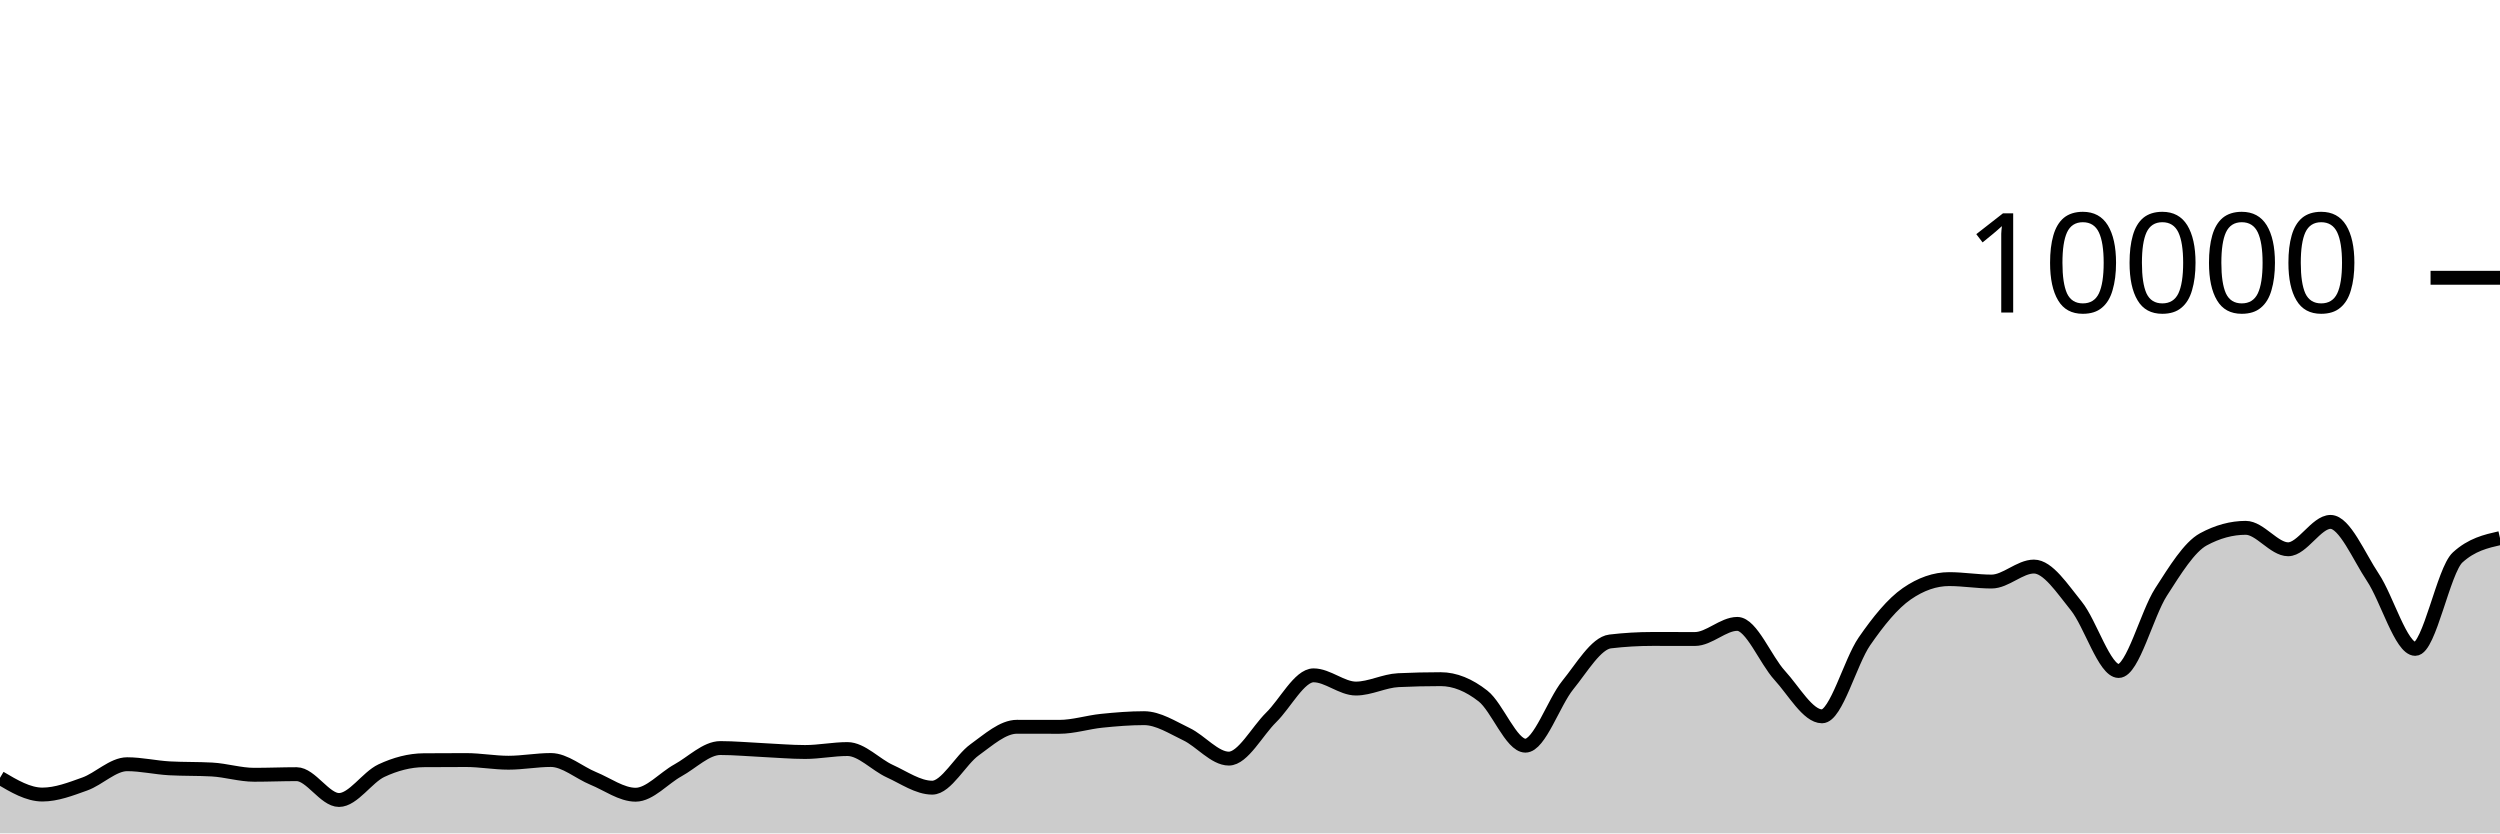
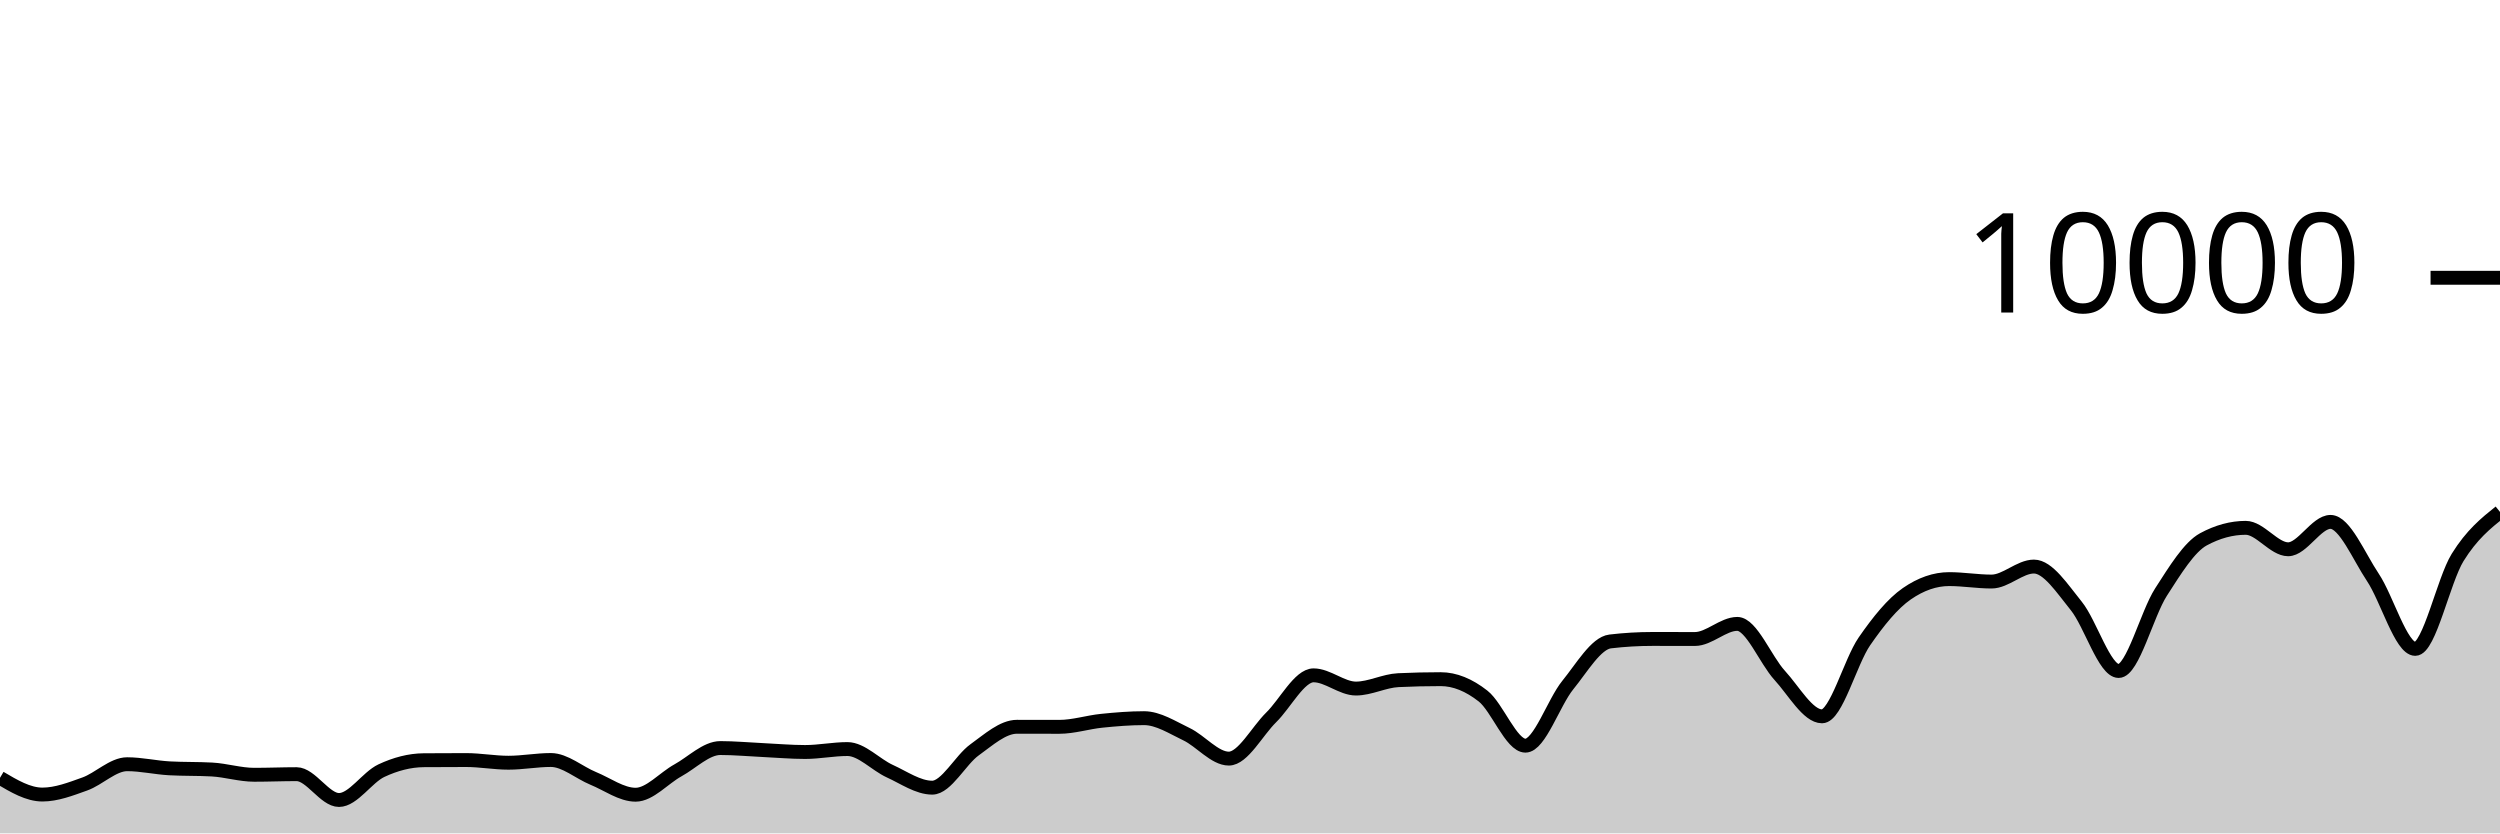
<svg xmlns="http://www.w3.org/2000/svg" viewBox="0 0 180 60">
  <g transform="translate(0,20)">
-     <path class="area" fill="rgba(0, 0, 0, 0.2)" d="M0,36.004C1.017,36.606,2.034,37.208,3.051,37.208C4.068,37.208,5.085,36.812,6.102,36.448C7.119,36.084,8.136,35.024,9.153,35.024C10.169,35.024,11.186,35.264,12.203,35.32C13.22,35.376,14.237,35.348,15.254,35.404C16.271,35.46,17.288,35.784,18.305,35.784C19.322,35.784,20.339,35.74,21.356,35.74C22.373,35.74,23.39,37.6,24.407,37.6C25.424,37.6,26.441,35.965,27.458,35.488C28.475,35.011,29.492,34.744,30.508,34.736C31.525,34.728,32.542,34.724,33.559,34.724C34.576,34.724,35.593,34.916,36.61,34.916C37.627,34.916,38.644,34.72,39.661,34.72C40.678,34.72,41.695,35.627,42.712,36.044C43.729,36.461,44.746,37.22,45.763,37.22C46.78,37.22,47.797,36.024,48.814,35.464C49.831,34.904,50.847,33.86,51.864,33.86C52.881,33.86,53.898,33.957,54.915,34.004C55.932,34.051,56.949,34.144,57.966,34.144C58.983,34.144,60,33.932,61.017,33.932C62.034,33.932,63.051,35.061,64.068,35.524C65.085,35.987,66.102,36.712,67.119,36.712C68.136,36.712,69.153,34.719,70.169,33.988C71.186,33.257,72.203,32.328,73.22,32.328C74.237,32.328,75.254,32.332,76.271,32.332C77.288,32.332,78.305,32,79.322,31.896C80.339,31.792,81.356,31.708,82.373,31.708C83.39,31.708,84.407,32.375,85.424,32.86C86.441,33.345,87.458,34.62,88.475,34.62C89.492,34.62,90.508,32.651,91.525,31.652C92.542,30.653,93.559,28.624,94.576,28.624C95.593,28.624,96.61,29.576,97.627,29.576C98.644,29.576,99.661,29.02,100.678,28.972C101.695,28.924,102.712,28.9,103.729,28.9C104.746,28.9,105.763,29.318,106.78,30.116C107.797,30.914,108.814,33.688,109.831,33.688C110.847,33.688,111.864,30.575,112.881,29.324C113.898,28.073,114.915,26.304,115.932,26.184C116.949,26.064,117.966,26.004,118.983,26.004C120,26.004,121.017,26.008,122.034,26.008C123.051,26.008,124.068,24.92,125.085,24.92C126.102,24.92,127.119,27.515,128.136,28.624C129.153,29.733,130.169,31.576,131.186,31.576C132.203,31.576,133.22,27.651,134.237,26.18C135.254,24.709,136.271,23.456,137.288,22.752C138.305,22.048,139.322,21.696,140.339,21.696C141.356,21.696,142.373,21.872,143.39,21.872C144.407,21.872,145.424,20.792,146.441,20.792C147.458,20.792,148.475,22.375,149.492,23.628C150.508,24.881,151.525,28.312,152.542,28.312C153.559,28.312,154.576,24.208,155.593,22.628C156.61,21.048,157.627,19.384,158.644,18.832C159.661,18.28,160.678,18.004,161.695,18.004C162.712,18.004,163.729,19.548,164.746,19.548C165.763,19.548,166.78,17.576,167.797,17.576C168.814,17.576,169.831,20.048,170.847,21.572C171.864,23.096,172.881,26.72,173.898,26.72C174.915,26.72,175.932,21.064,176.949,20.136C177.966,19.208,178.983,18.976,180,18.744L180,40C178.983,40,177.966,40,176.949,40C175.932,40,174.915,40,173.898,40C172.881,40,171.864,40,170.847,40C169.831,40,168.814,40,167.797,40C166.78,40,165.763,40,164.746,40C163.729,40,162.712,40,161.695,40C160.678,40,159.661,40,158.644,40C157.627,40,156.61,40,155.593,40C154.576,40,153.559,40,152.542,40C151.525,40,150.508,40,149.492,40C148.475,40,147.458,40,146.441,40C145.424,40,144.407,40,143.39,40C142.373,40,141.356,40,140.339,40C139.322,40,138.305,40,137.288,40C136.271,40,135.254,40,134.237,40C133.22,40,132.203,40,131.186,40C130.169,40,129.153,40,128.136,40C127.119,40,126.102,40,125.085,40C124.068,40,123.051,40,122.034,40C121.017,40,120,40,118.983,40C117.966,40,116.949,40,115.932,40C114.915,40,113.898,40,112.881,40C111.864,40,110.847,40,109.831,40C108.814,40,107.797,40,106.78,40C105.763,40,104.746,40,103.729,40C102.712,40,101.695,40,100.678,40C99.661,40,98.644,40,97.627,40C96.61,40,95.593,40,94.576,40C93.559,40,92.542,40,91.525,40C90.508,40,89.492,40,88.475,40C87.458,40,86.441,40,85.424,40C84.407,40,83.39,40,82.373,40C81.356,40,80.339,40,79.322,40C78.305,40,77.288,40,76.271,40C75.254,40,74.237,40,73.22,40C72.203,40,71.186,40,70.169,40C69.153,40,68.136,40,67.119,40C66.102,40,65.085,40,64.068,40C63.051,40,62.034,40,61.017,40C60,40,58.983,40,57.966,40C56.949,40,55.932,40,54.915,40C53.898,40,52.881,40,51.864,40C50.847,40,49.831,40,48.814,40C47.797,40,46.78,40,45.763,40C44.746,40,43.729,40,42.712,40C41.695,40,40.678,40,39.661,40C38.644,40,37.627,40,36.61,40C35.593,40,34.576,40,33.559,40C32.542,40,31.525,40,30.508,40C29.492,40,28.475,40,27.458,40C26.441,40,25.424,40,24.407,40C23.39,40,22.373,40,21.356,40C20.339,40,19.322,40,18.305,40C17.288,40,16.271,40,15.254,40C14.237,40,13.22,40,12.203,40C11.186,40,10.169,40,9.153,40C8.136,40,7.119,40,6.102,40C5.085,40,4.068,40,3.051,40C2.034,40,1.017,40,0,40Z" />
-     <path class="line" stroke="black" fill="none" d="M0,36.004C1.017,36.606,2.034,37.208,3.051,37.208C4.068,37.208,5.085,36.812,6.102,36.448C7.119,36.084,8.136,35.024,9.153,35.024C10.169,35.024,11.186,35.264,12.203,35.32C13.22,35.376,14.237,35.348,15.254,35.404C16.271,35.46,17.288,35.784,18.305,35.784C19.322,35.784,20.339,35.74,21.356,35.74C22.373,35.74,23.39,37.6,24.407,37.6C25.424,37.6,26.441,35.965,27.458,35.488C28.475,35.011,29.492,34.744,30.508,34.736C31.525,34.728,32.542,34.724,33.559,34.724C34.576,34.724,35.593,34.916,36.61,34.916C37.627,34.916,38.644,34.72,39.661,34.72C40.678,34.72,41.695,35.627,42.712,36.044C43.729,36.461,44.746,37.22,45.763,37.22C46.78,37.22,47.797,36.024,48.814,35.464C49.831,34.904,50.847,33.86,51.864,33.86C52.881,33.86,53.898,33.957,54.915,34.004C55.932,34.051,56.949,34.144,57.966,34.144C58.983,34.144,60,33.932,61.017,33.932C62.034,33.932,63.051,35.061,64.068,35.524C65.085,35.987,66.102,36.712,67.119,36.712C68.136,36.712,69.153,34.719,70.169,33.988C71.186,33.257,72.203,32.328,73.22,32.328C74.237,32.328,75.254,32.332,76.271,32.332C77.288,32.332,78.305,32,79.322,31.896C80.339,31.792,81.356,31.708,82.373,31.708C83.39,31.708,84.407,32.375,85.424,32.86C86.441,33.345,87.458,34.62,88.475,34.62C89.492,34.62,90.508,32.651,91.525,31.652C92.542,30.653,93.559,28.624,94.576,28.624C95.593,28.624,96.61,29.576,97.627,29.576C98.644,29.576,99.661,29.02,100.678,28.972C101.695,28.924,102.712,28.9,103.729,28.9C104.746,28.9,105.763,29.318,106.78,30.116C107.797,30.914,108.814,33.688,109.831,33.688C110.847,33.688,111.864,30.575,112.881,29.324C113.898,28.073,114.915,26.304,115.932,26.184C116.949,26.064,117.966,26.004,118.983,26.004C120,26.004,121.017,26.008,122.034,26.008C123.051,26.008,124.068,24.92,125.085,24.92C126.102,24.92,127.119,27.515,128.136,28.624C129.153,29.733,130.169,31.576,131.186,31.576C132.203,31.576,133.22,27.651,134.237,26.18C135.254,24.709,136.271,23.456,137.288,22.752C138.305,22.048,139.322,21.696,140.339,21.696C141.356,21.696,142.373,21.872,143.39,21.872C144.407,21.872,145.424,20.792,146.441,20.792C147.458,20.792,148.475,22.375,149.492,23.628C150.508,24.881,151.525,28.312,152.542,28.312C153.559,28.312,154.576,24.208,155.593,22.628C156.61,21.048,157.627,19.384,158.644,18.832C159.661,18.28,160.678,18.004,161.695,18.004C162.712,18.004,163.729,19.548,164.746,19.548C165.763,19.548,166.78,17.576,167.797,17.576C168.814,17.576,169.831,20.048,170.847,21.572C171.864,23.096,172.881,26.72,173.898,26.72C174.915,26.72,175.932,21.064,176.949,20.136C177.966,19.208,178.983,18.976,180,18.744" />
+     <path class="area" fill="rgba(0, 0, 0, 0.2)" d="M0,36.004C1.017,36.606,2.034,37.208,3.051,37.208C4.068,37.208,5.085,36.812,6.102,36.448C7.119,36.084,8.136,35.024,9.153,35.024C10.169,35.024,11.186,35.264,12.203,35.32C13.22,35.376,14.237,35.348,15.254,35.404C16.271,35.46,17.288,35.784,18.305,35.784C19.322,35.784,20.339,35.74,21.356,35.74C22.373,35.74,23.39,37.6,24.407,37.6C25.424,37.6,26.441,35.965,27.458,35.488C28.475,35.011,29.492,34.744,30.508,34.736C31.525,34.728,32.542,34.724,33.559,34.724C34.576,34.724,35.593,34.916,36.61,34.916C37.627,34.916,38.644,34.72,39.661,34.72C40.678,34.72,41.695,35.627,42.712,36.044C43.729,36.461,44.746,37.22,45.763,37.22C46.78,37.22,47.797,36.024,48.814,35.464C49.831,34.904,50.847,33.86,51.864,33.86C52.881,33.86,53.898,33.957,54.915,34.004C55.932,34.051,56.949,34.144,57.966,34.144C58.983,34.144,60,33.932,61.017,33.932C62.034,33.932,63.051,35.061,64.068,35.524C65.085,35.987,66.102,36.712,67.119,36.712C68.136,36.712,69.153,34.719,70.169,33.988C71.186,33.257,72.203,32.328,73.22,32.328C74.237,32.328,75.254,32.332,76.271,32.332C77.288,32.332,78.305,32,79.322,31.896C80.339,31.792,81.356,31.708,82.373,31.708C83.39,31.708,84.407,32.375,85.424,32.86C86.441,33.345,87.458,34.62,88.475,34.62C89.492,34.62,90.508,32.651,91.525,31.652C92.542,30.653,93.559,28.624,94.576,28.624C95.593,28.624,96.61,29.576,97.627,29.576C98.644,29.576,99.661,29.02,100.678,28.972C101.695,28.924,102.712,28.9,103.729,28.9C104.746,28.9,105.763,29.318,106.78,30.116C107.797,30.914,108.814,33.688,109.831,33.688C110.847,33.688,111.864,30.575,112.881,29.324C113.898,28.073,114.915,26.304,115.932,26.184C116.949,26.064,117.966,26.004,118.983,26.004C120,26.004,121.017,26.008,122.034,26.008C123.051,26.008,124.068,24.92,125.085,24.92C126.102,24.92,127.119,27.515,128.136,28.624C129.153,29.733,130.169,31.576,131.186,31.576C132.203,31.576,133.22,27.651,134.237,26.18C135.254,24.709,136.271,23.456,137.288,22.752C138.305,22.048,139.322,21.696,140.339,21.696C141.356,21.696,142.373,21.872,143.39,21.872C144.407,21.872,145.424,20.792,146.441,20.792C147.458,20.792,148.475,22.375,149.492,23.628C150.508,24.881,151.525,28.312,152.542,28.312C153.559,28.312,154.576,24.208,155.593,22.628C156.61,21.048,157.627,19.384,158.644,18.832C159.661,18.28,160.678,18.004,161.695,18.004C162.712,18.004,163.729,19.548,164.746,19.548C165.763,19.548,166.78,17.576,167.797,17.576C168.814,17.576,169.831,20.048,170.847,21.572C171.864,23.096,172.881,26.72,173.898,26.72C174.915,26.72,175.932,21.779,176.949,20.136C177.966,18.493,178.983,17.676,180,16.86L180,40C178.983,40,177.966,40,176.949,40C175.932,40,174.915,40,173.898,40C172.881,40,171.864,40,170.847,40C169.831,40,168.814,40,167.797,40C166.78,40,165.763,40,164.746,40C163.729,40,162.712,40,161.695,40C160.678,40,159.661,40,158.644,40C157.627,40,156.61,40,155.593,40C154.576,40,153.559,40,152.542,40C151.525,40,150.508,40,149.492,40C148.475,40,147.458,40,146.441,40C145.424,40,144.407,40,143.39,40C142.373,40,141.356,40,140.339,40C139.322,40,138.305,40,137.288,40C136.271,40,135.254,40,134.237,40C133.22,40,132.203,40,131.186,40C130.169,40,129.153,40,128.136,40C127.119,40,126.102,40,125.085,40C124.068,40,123.051,40,122.034,40C121.017,40,120,40,118.983,40C117.966,40,116.949,40,115.932,40C114.915,40,113.898,40,112.881,40C111.864,40,110.847,40,109.831,40C108.814,40,107.797,40,106.78,40C105.763,40,104.746,40,103.729,40C102.712,40,101.695,40,100.678,40C99.661,40,98.644,40,97.627,40C96.61,40,95.593,40,94.576,40C93.559,40,92.542,40,91.525,40C90.508,40,89.492,40,88.475,40C87.458,40,86.441,40,85.424,40C84.407,40,83.39,40,82.373,40C81.356,40,80.339,40,79.322,40C78.305,40,77.288,40,76.271,40C75.254,40,74.237,40,73.22,40C72.203,40,71.186,40,70.169,40C69.153,40,68.136,40,67.119,40C66.102,40,65.085,40,64.068,40C63.051,40,62.034,40,61.017,40C60,40,58.983,40,57.966,40C56.949,40,55.932,40,54.915,40C53.898,40,52.881,40,51.864,40C50.847,40,49.831,40,48.814,40C47.797,40,46.78,40,45.763,40C44.746,40,43.729,40,42.712,40C41.695,40,40.678,40,39.661,40C38.644,40,37.627,40,36.61,40C35.593,40,34.576,40,33.559,40C32.542,40,31.525,40,30.508,40C29.492,40,28.475,40,27.458,40C26.441,40,25.424,40,24.407,40C23.39,40,22.373,40,21.356,40C20.339,40,19.322,40,18.305,40C17.288,40,16.271,40,15.254,40C14.237,40,13.22,40,12.203,40C11.186,40,10.169,40,9.153,40C8.136,40,7.119,40,6.102,40C5.085,40,4.068,40,3.051,40C2.034,40,1.017,40,0,40Z" />
+     <path class="line" stroke="black" fill="none" d="M0,36.004C1.017,36.606,2.034,37.208,3.051,37.208C4.068,37.208,5.085,36.812,6.102,36.448C7.119,36.084,8.136,35.024,9.153,35.024C10.169,35.024,11.186,35.264,12.203,35.32C13.22,35.376,14.237,35.348,15.254,35.404C16.271,35.46,17.288,35.784,18.305,35.784C19.322,35.784,20.339,35.74,21.356,35.74C22.373,35.74,23.39,37.6,24.407,37.6C25.424,37.6,26.441,35.965,27.458,35.488C28.475,35.011,29.492,34.744,30.508,34.736C31.525,34.728,32.542,34.724,33.559,34.724C34.576,34.724,35.593,34.916,36.61,34.916C37.627,34.916,38.644,34.72,39.661,34.72C40.678,34.72,41.695,35.627,42.712,36.044C43.729,36.461,44.746,37.22,45.763,37.22C46.78,37.22,47.797,36.024,48.814,35.464C49.831,34.904,50.847,33.86,51.864,33.86C52.881,33.86,53.898,33.957,54.915,34.004C55.932,34.051,56.949,34.144,57.966,34.144C58.983,34.144,60,33.932,61.017,33.932C62.034,33.932,63.051,35.061,64.068,35.524C65.085,35.987,66.102,36.712,67.119,36.712C68.136,36.712,69.153,34.719,70.169,33.988C71.186,33.257,72.203,32.328,73.22,32.328C74.237,32.328,75.254,32.332,76.271,32.332C77.288,32.332,78.305,32,79.322,31.896C80.339,31.792,81.356,31.708,82.373,31.708C83.39,31.708,84.407,32.375,85.424,32.86C86.441,33.345,87.458,34.62,88.475,34.62C89.492,34.62,90.508,32.651,91.525,31.652C92.542,30.653,93.559,28.624,94.576,28.624C95.593,28.624,96.61,29.576,97.627,29.576C98.644,29.576,99.661,29.02,100.678,28.972C101.695,28.924,102.712,28.9,103.729,28.9C104.746,28.9,105.763,29.318,106.78,30.116C107.797,30.914,108.814,33.688,109.831,33.688C110.847,33.688,111.864,30.575,112.881,29.324C113.898,28.073,114.915,26.304,115.932,26.184C116.949,26.064,117.966,26.004,118.983,26.004C120,26.004,121.017,26.008,122.034,26.008C123.051,26.008,124.068,24.92,125.085,24.92C126.102,24.92,127.119,27.515,128.136,28.624C129.153,29.733,130.169,31.576,131.186,31.576C132.203,31.576,133.22,27.651,134.237,26.18C135.254,24.709,136.271,23.456,137.288,22.752C138.305,22.048,139.322,21.696,140.339,21.696C141.356,21.696,142.373,21.872,143.39,21.872C144.407,21.872,145.424,20.792,146.441,20.792C147.458,20.792,148.475,22.375,149.492,23.628C150.508,24.881,151.525,28.312,152.542,28.312C153.559,28.312,154.576,24.208,155.593,22.628C156.61,21.048,157.627,19.384,158.644,18.832C159.661,18.28,160.678,18.004,161.695,18.004C162.712,18.004,163.729,19.548,164.746,19.548C165.763,19.548,166.78,17.576,167.797,17.576C168.814,17.576,169.831,20.048,170.847,21.572C171.864,23.096,172.881,26.72,173.898,26.72C174.915,26.72,175.932,21.779,176.949,20.136C177.966,18.493,178.983,17.676,180,16.86" />
    <path class="axis-ceiling" stroke-width="1" stroke="black" fill="none" d="M175,0L180,0" />
    <text class="axis-ceiling-label" font-family="sans-serif" text-anchor="end" font-size="10px" x="170" y="2.5">10000</text>
  </g>
</svg>
